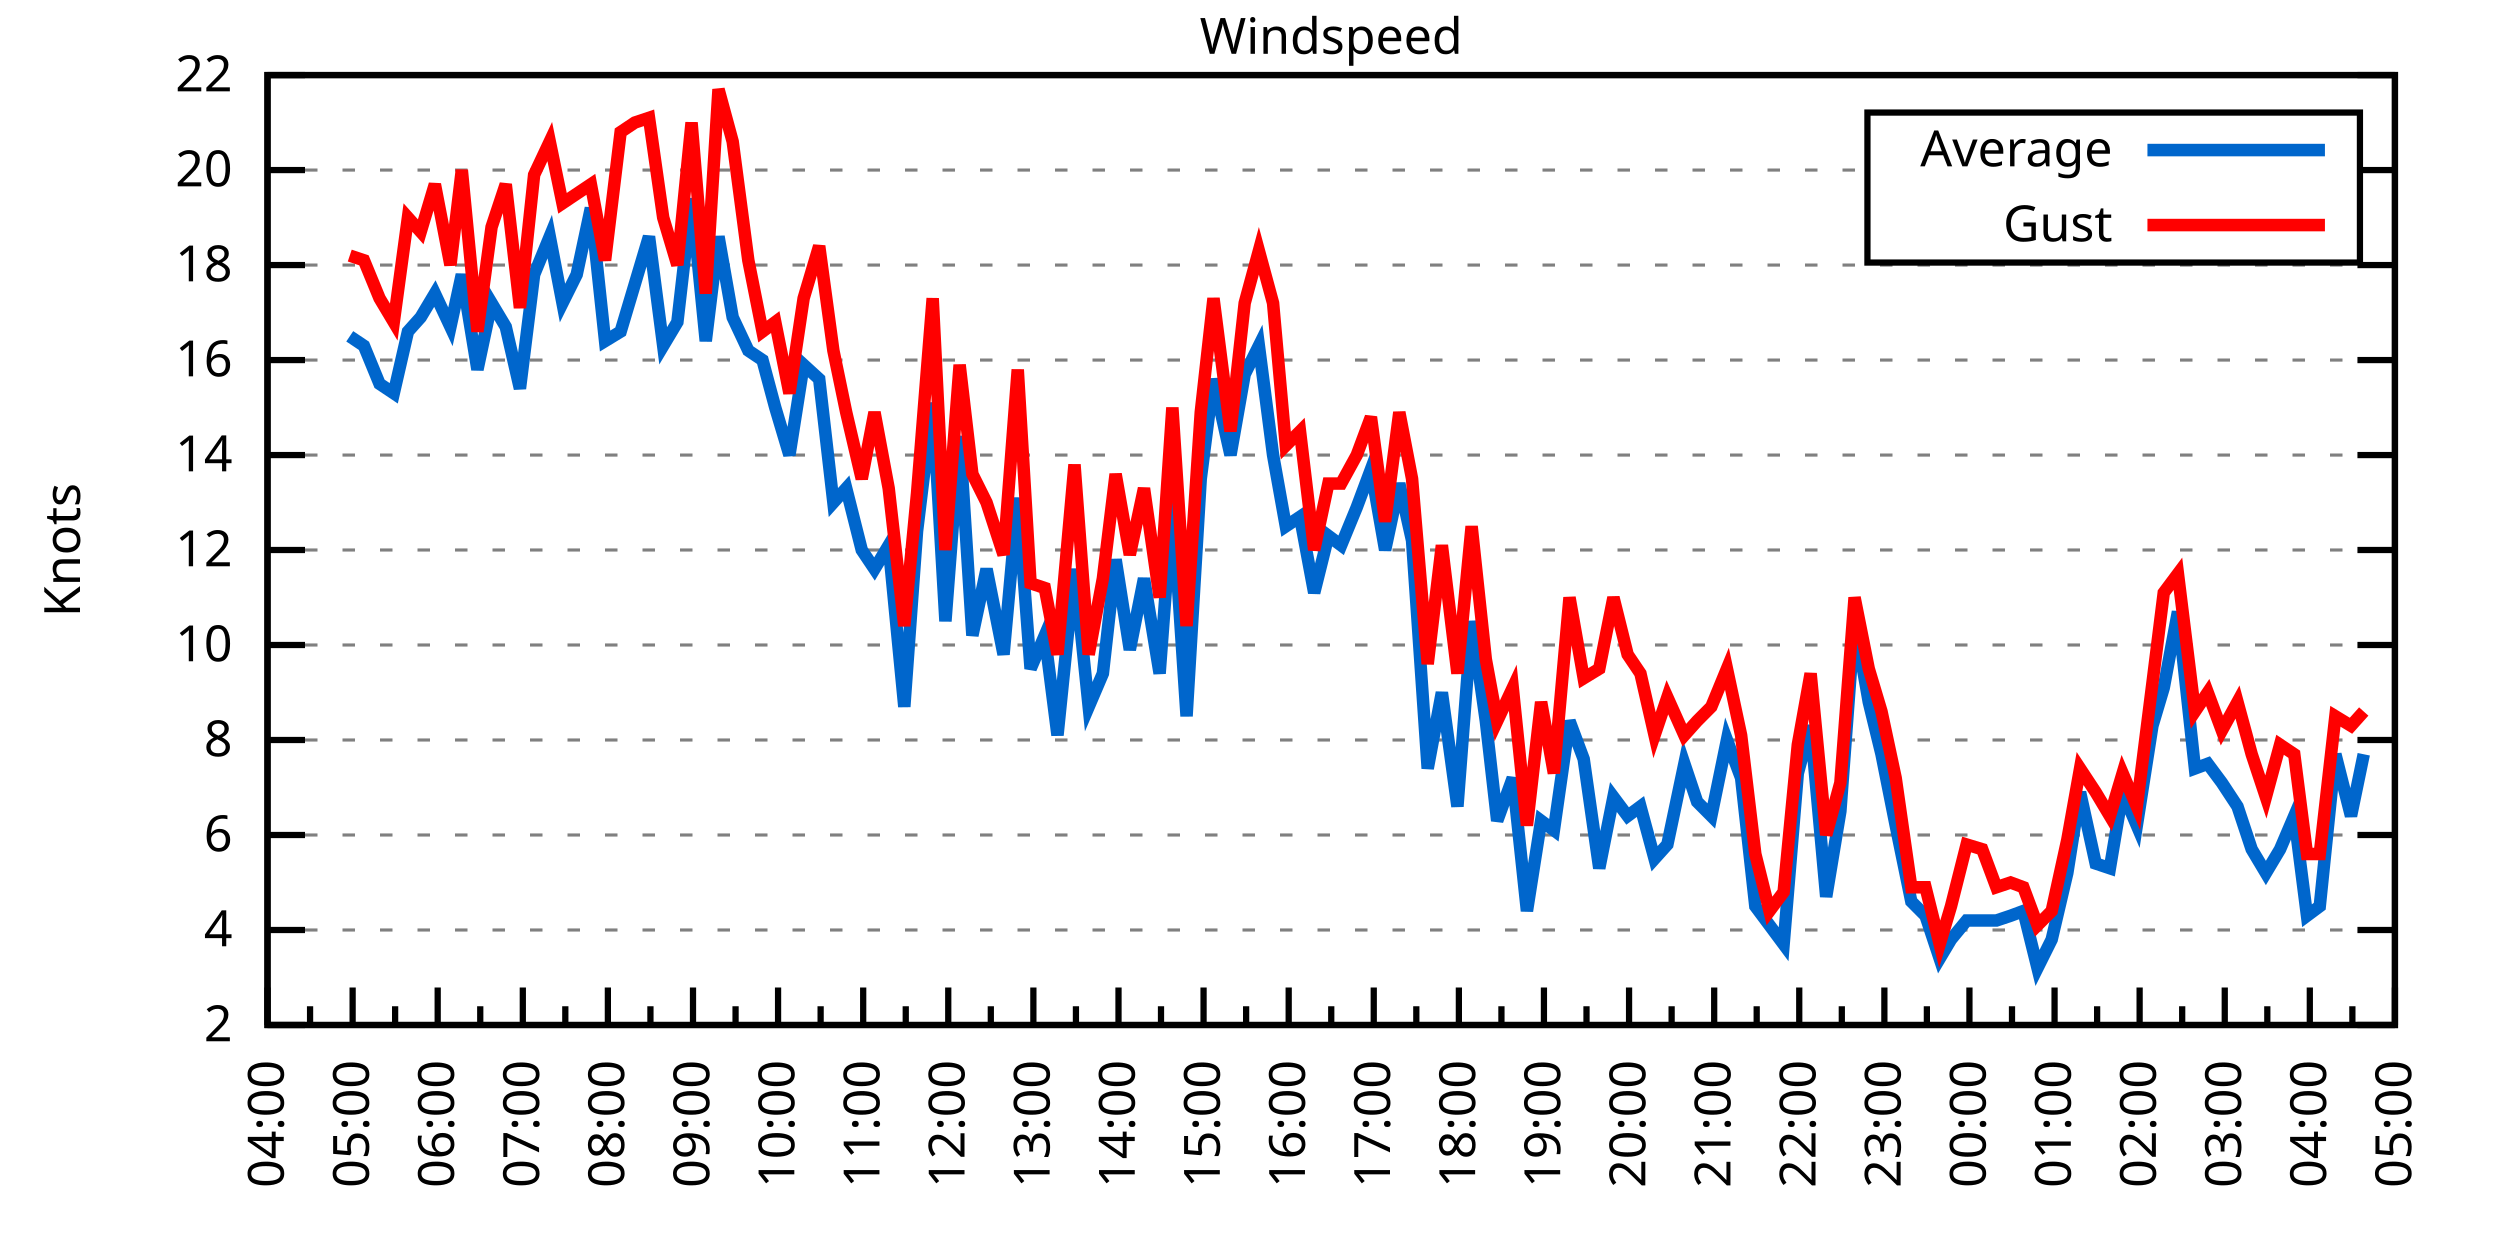
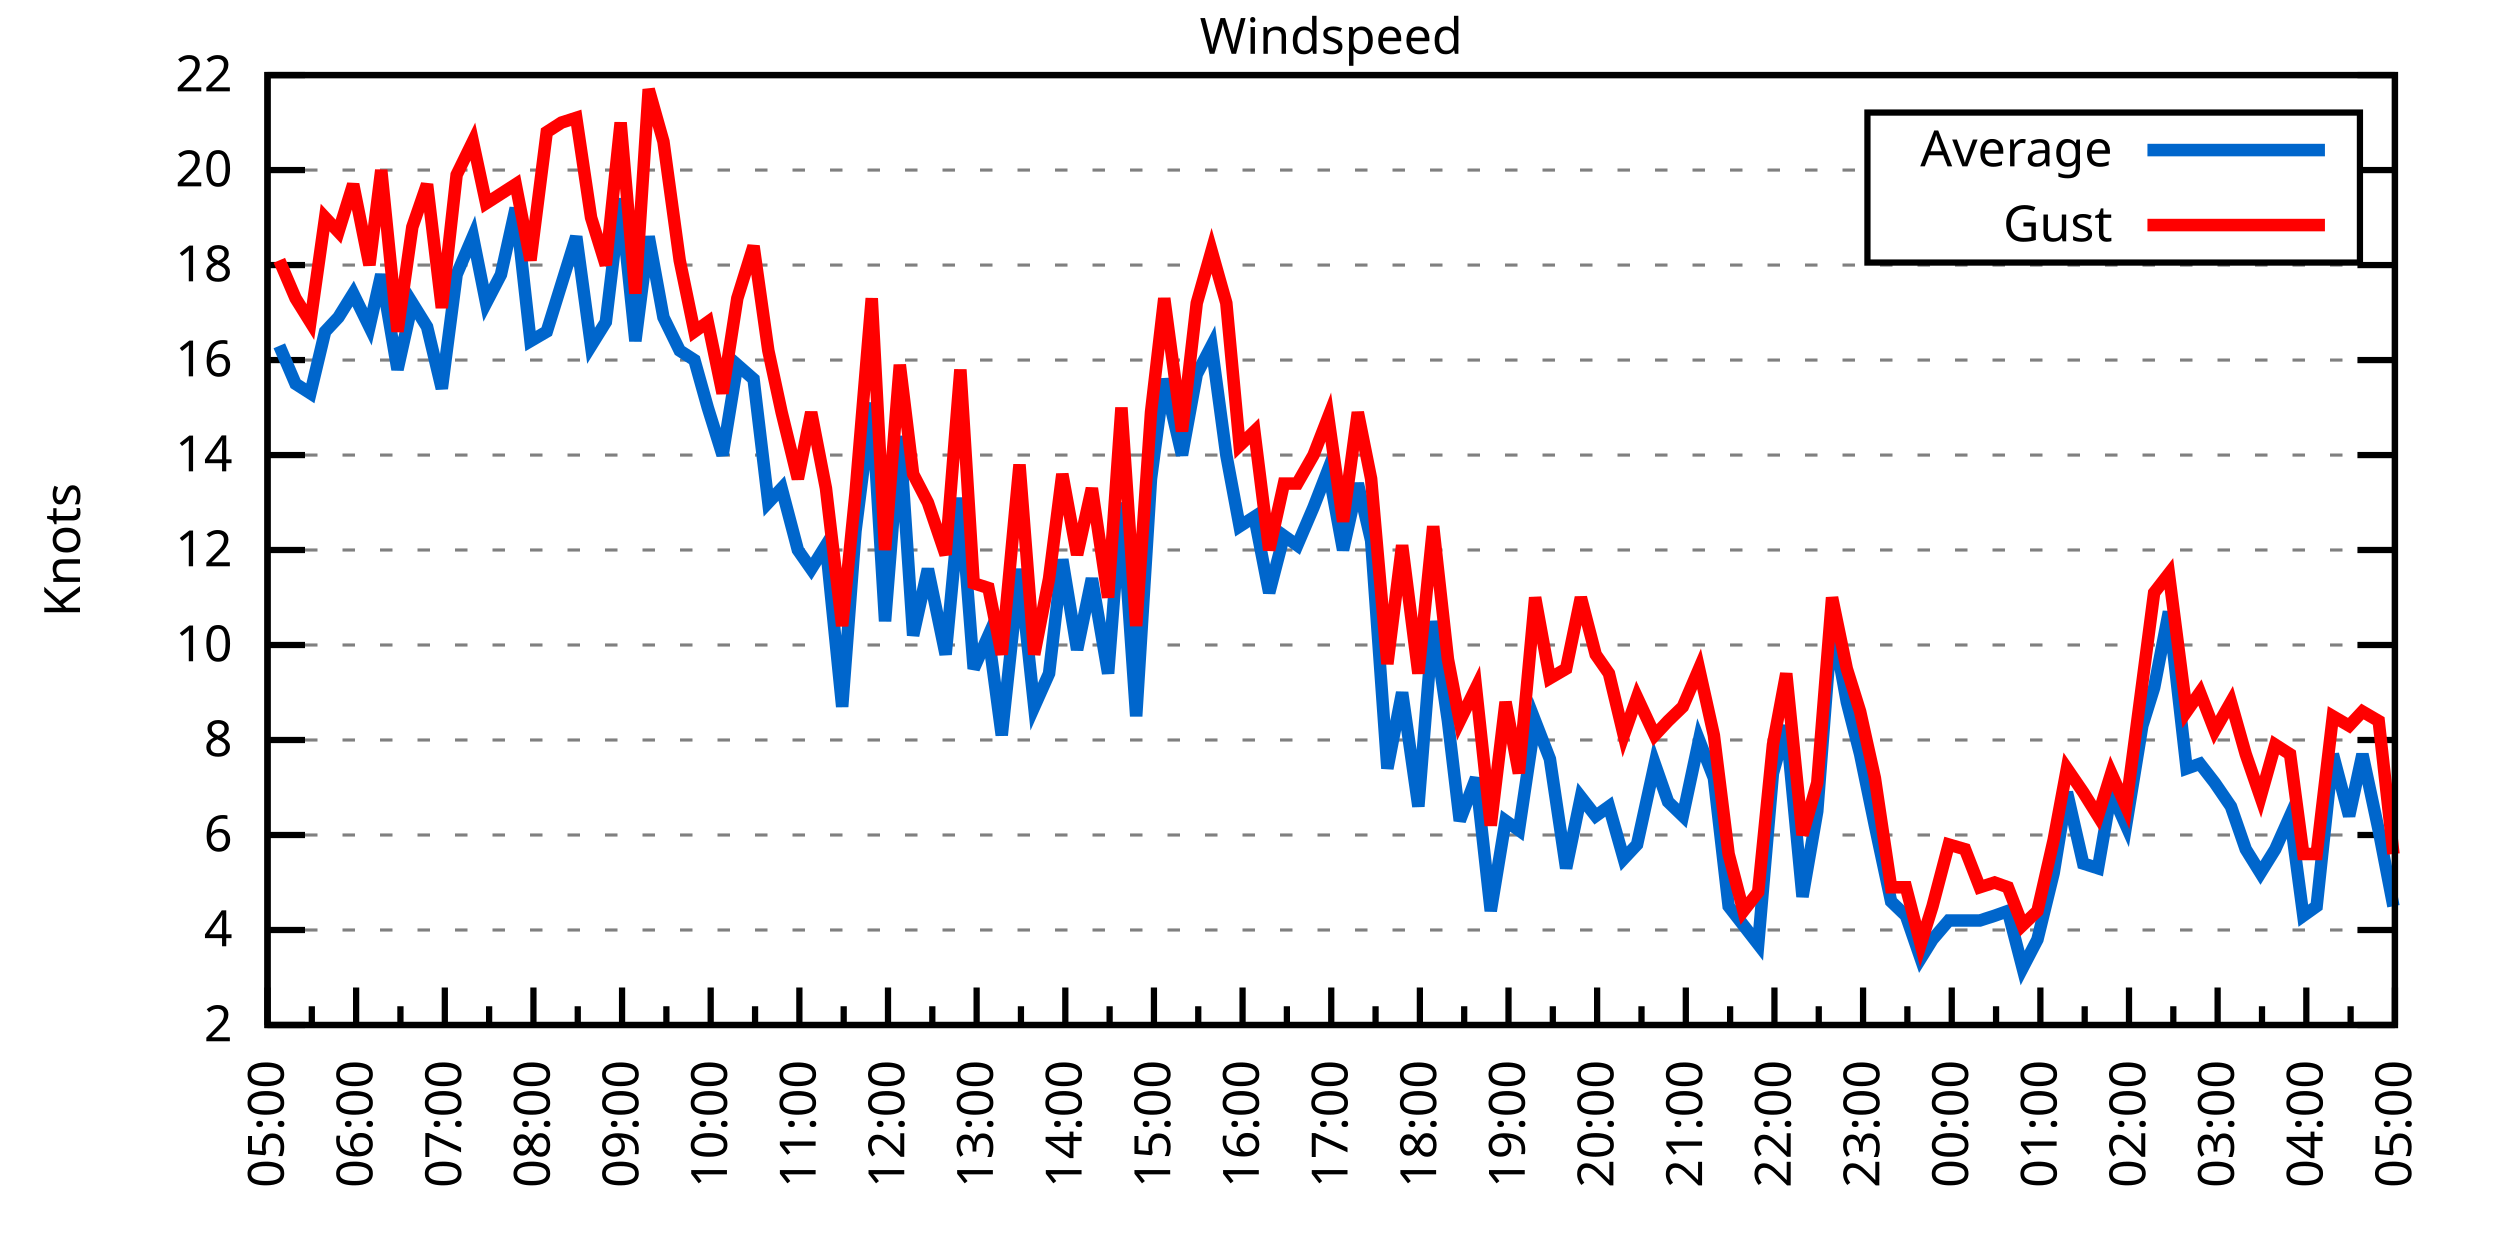
<svg xmlns="http://www.w3.org/2000/svg" xmlns:xlink="http://www.w3.org/1999/xlink" width="400" height="200" viewBox="0 0 400 200">
  <g id="gnuplot_canvas">
    <rect x="0" y="0" width="400" height="200" fill="none" />
    <defs>
      <circle id="gpDot" r="0.5" stroke-width="0.5" stroke="currentColor" />
      <path id="gpPt0" stroke-width="0.333" stroke="currentColor" d="M-1,0 h2 M0,-1 v2" />
      <path id="gpPt1" stroke-width="0.333" stroke="currentColor" d="M-1,-1 L1,1 M1,-1 L-1,1" />
      <path id="gpPt2" stroke-width="0.333" stroke="currentColor" d="M-1,0 L1,0 M0,-1 L0,1 M-1,-1 L1,1 M-1,1 L1,-1" />
      <rect id="gpPt3" stroke-width="0.333" stroke="currentColor" x="-1" y="-1" width="2" height="2" />
      <rect id="gpPt4" stroke-width="0.333" stroke="currentColor" fill="currentColor" x="-1" y="-1" width="2" height="2" />
      <circle id="gpPt5" stroke-width="0.333" stroke="currentColor" cx="0" cy="0" r="1" />
      <use xlink:href="#gpPt5" id="gpPt6" fill="currentColor" stroke="none" />
      <path id="gpPt7" stroke-width="0.333" stroke="currentColor" d="M0,-1.33 L-1.33,0.67 L1.33,0.67 z" />
      <use xlink:href="#gpPt7" id="gpPt8" fill="currentColor" stroke="none" />
      <use xlink:href="#gpPt7" id="gpPt9" stroke="currentColor" transform="rotate(180)" />
      <use xlink:href="#gpPt9" id="gpPt10" fill="currentColor" stroke="none" />
      <use xlink:href="#gpPt3" id="gpPt11" stroke="currentColor" transform="rotate(45)" />
      <use xlink:href="#gpPt11" id="gpPt12" fill="currentColor" stroke="none" />
      <path id="gpPt13" stroke-width="0.333" stroke="currentColor" d="M0,1.330 L1.265,0.411 L0.782,-1.067 L-0.782,-1.076 L-1.265,0.411 z" />
      <use xlink:href="#gpPt13" id="gpPt14" fill="currentColor" stroke="none" />
      <filter id="textbox" filterUnits="objectBoundingBox" x="0" y="0" height="1" width="1">
        <feFlood flood-color="white" flood-opacity="1" result="bgnd" />
        <feComposite in="SourceGraphic" in2="bgnd" operator="atop" />
      </filter>
      <filter id="greybox" filterUnits="objectBoundingBox" x="0" y="0" height="1" width="1">
        <feFlood flood-color="lightgrey" flood-opacity="1" result="grey" />
        <feComposite in="SourceGraphic" in2="grey" operator="atop" />
      </filter>
    </defs>
    <g fill="none" color="white" stroke="currentColor" stroke-width="1.00" stroke-linecap="butt" stroke-linejoin="miter">
</g>
    <g fill="none" color="black" stroke="currentColor" stroke-width="1.00" stroke-linecap="butt" stroke-linejoin="miter">
      <g stroke="none" shape-rendering="crispEdges">
        <polygon fill="rgb(255, 255, 255)" points="42.80,164.00 383.18,164.00 383.18,12.02 42.80,12.02 " />
      </g>
    </g>
    <g fill="none" color="black" stroke="currentColor" stroke-width="1.00" stroke-linecap="butt" stroke-linejoin="miter">
</g>
    <g fill="none" color="black" stroke="black" stroke-width="0.50" stroke-linecap="butt" stroke-linejoin="miter">
</g>
    <g fill="none" color="gray" stroke="currentColor" stroke-width="0.50" stroke-linecap="butt" stroke-linejoin="miter">
      <path stroke="gray" stroke-dasharray="2,4" class="gridline" d="M42.80,164.00 L383.19,164.00  " />
    </g>
    <g fill="none" color="gray" stroke="gray" stroke-width="1.00" stroke-linecap="butt" stroke-linejoin="miter">
</g>
    <g fill="none" color="black" stroke="currentColor" stroke-width="1.00" stroke-linecap="butt" stroke-linejoin="miter">
      <path stroke="black" d="M42.80,164.00 L48.80,164.00 M383.19,164.00 L377.19,164.00  " />
      <g transform="translate(37.20,166.60)" stroke="none" fill="black" font-family="Sans" font-size="8.00" text-anchor="end">
        <text>
          <tspan font-family="Sans"> 2</tspan>
        </text>
      </g>
    </g>
    <g fill="none" color="black" stroke="currentColor" stroke-width="1.00" stroke-linecap="butt" stroke-linejoin="miter">
</g>
    <g fill="none" color="black" stroke="black" stroke-width="0.50" stroke-linecap="butt" stroke-linejoin="miter">
</g>
    <g fill="none" color="gray" stroke="currentColor" stroke-width="0.50" stroke-linecap="butt" stroke-linejoin="miter">
      <path stroke="gray" stroke-dasharray="2,4" class="gridline" d="M42.80,148.80 L383.19,148.80  " />
    </g>
    <g fill="none" color="gray" stroke="gray" stroke-width="1.00" stroke-linecap="butt" stroke-linejoin="miter">
</g>
    <g fill="none" color="black" stroke="currentColor" stroke-width="1.00" stroke-linecap="butt" stroke-linejoin="miter">
      <path stroke="black" d="M42.80,148.80 L48.80,148.80 M383.19,148.80 L377.19,148.80  " />
      <g transform="translate(37.20,151.40)" stroke="none" fill="black" font-family="Sans" font-size="8.00" text-anchor="end">
        <text>
          <tspan font-family="Sans"> 4</tspan>
        </text>
      </g>
    </g>
    <g fill="none" color="black" stroke="currentColor" stroke-width="1.00" stroke-linecap="butt" stroke-linejoin="miter">
</g>
    <g fill="none" color="black" stroke="black" stroke-width="0.50" stroke-linecap="butt" stroke-linejoin="miter">
</g>
    <g fill="none" color="gray" stroke="currentColor" stroke-width="0.50" stroke-linecap="butt" stroke-linejoin="miter">
      <path stroke="gray" stroke-dasharray="2,4" class="gridline" d="M42.80,133.60 L383.19,133.60  " />
    </g>
    <g fill="none" color="gray" stroke="gray" stroke-width="1.00" stroke-linecap="butt" stroke-linejoin="miter">
</g>
    <g fill="none" color="black" stroke="currentColor" stroke-width="1.00" stroke-linecap="butt" stroke-linejoin="miter">
      <path stroke="black" d="M42.80,133.60 L48.80,133.60 M383.19,133.60 L377.19,133.60  " />
      <g transform="translate(37.20,136.20)" stroke="none" fill="black" font-family="Sans" font-size="8.00" text-anchor="end">
        <text>
          <tspan font-family="Sans"> 6</tspan>
        </text>
      </g>
    </g>
    <g fill="none" color="black" stroke="currentColor" stroke-width="1.00" stroke-linecap="butt" stroke-linejoin="miter">
</g>
    <g fill="none" color="black" stroke="black" stroke-width="0.50" stroke-linecap="butt" stroke-linejoin="miter">
</g>
    <g fill="none" color="gray" stroke="currentColor" stroke-width="0.50" stroke-linecap="butt" stroke-linejoin="miter">
      <path stroke="gray" stroke-dasharray="2,4" class="gridline" d="M42.80,118.40 L383.19,118.40  " />
    </g>
    <g fill="none" color="gray" stroke="gray" stroke-width="1.00" stroke-linecap="butt" stroke-linejoin="miter">
</g>
    <g fill="none" color="black" stroke="currentColor" stroke-width="1.00" stroke-linecap="butt" stroke-linejoin="miter">
      <path stroke="black" d="M42.80,118.40 L48.80,118.40 M383.19,118.40 L377.19,118.40  " />
      <g transform="translate(37.20,121.00)" stroke="none" fill="black" font-family="Sans" font-size="8.00" text-anchor="end">
        <text>
          <tspan font-family="Sans"> 8</tspan>
        </text>
      </g>
    </g>
    <g fill="none" color="black" stroke="currentColor" stroke-width="1.00" stroke-linecap="butt" stroke-linejoin="miter">
</g>
    <g fill="none" color="black" stroke="black" stroke-width="0.50" stroke-linecap="butt" stroke-linejoin="miter">
</g>
    <g fill="none" color="gray" stroke="currentColor" stroke-width="0.50" stroke-linecap="butt" stroke-linejoin="miter">
      <path stroke="gray" stroke-dasharray="2,4" class="gridline" d="M42.80,103.20 L383.19,103.20  " />
    </g>
    <g fill="none" color="gray" stroke="gray" stroke-width="1.00" stroke-linecap="butt" stroke-linejoin="miter">
</g>
    <g fill="none" color="black" stroke="currentColor" stroke-width="1.00" stroke-linecap="butt" stroke-linejoin="miter">
      <path stroke="black" d="M42.80,103.20 L48.80,103.20 M383.19,103.20 L377.19,103.20  " />
      <g transform="translate(37.20,105.80)" stroke="none" fill="black" font-family="Sans" font-size="8.00" text-anchor="end">
        <text>
          <tspan font-family="Sans"> 10</tspan>
        </text>
      </g>
    </g>
    <g fill="none" color="black" stroke="currentColor" stroke-width="1.00" stroke-linecap="butt" stroke-linejoin="miter">
</g>
    <g fill="none" color="black" stroke="black" stroke-width="0.50" stroke-linecap="butt" stroke-linejoin="miter">
</g>
    <g fill="none" color="gray" stroke="currentColor" stroke-width="0.50" stroke-linecap="butt" stroke-linejoin="miter">
      <path stroke="gray" stroke-dasharray="2,4" class="gridline" d="M42.80,88.00 L383.19,88.00  " />
    </g>
    <g fill="none" color="gray" stroke="gray" stroke-width="1.00" stroke-linecap="butt" stroke-linejoin="miter">
</g>
    <g fill="none" color="black" stroke="currentColor" stroke-width="1.00" stroke-linecap="butt" stroke-linejoin="miter">
      <path stroke="black" d="M42.80,88.00 L48.80,88.00 M383.19,88.00 L377.19,88.00  " />
      <g transform="translate(37.20,90.60)" stroke="none" fill="black" font-family="Sans" font-size="8.00" text-anchor="end">
        <text>
          <tspan font-family="Sans"> 12</tspan>
        </text>
      </g>
    </g>
    <g fill="none" color="black" stroke="currentColor" stroke-width="1.00" stroke-linecap="butt" stroke-linejoin="miter">
</g>
    <g fill="none" color="black" stroke="black" stroke-width="0.50" stroke-linecap="butt" stroke-linejoin="miter">
</g>
    <g fill="none" color="gray" stroke="currentColor" stroke-width="0.50" stroke-linecap="butt" stroke-linejoin="miter">
      <path stroke="gray" stroke-dasharray="2,4" class="gridline" d="M42.80,72.81 L383.19,72.81  " />
    </g>
    <g fill="none" color="gray" stroke="gray" stroke-width="1.00" stroke-linecap="butt" stroke-linejoin="miter">
</g>
    <g fill="none" color="black" stroke="currentColor" stroke-width="1.00" stroke-linecap="butt" stroke-linejoin="miter">
      <path stroke="black" d="M42.80,72.81 L48.80,72.81 M383.19,72.81 L377.19,72.81  " />
      <g transform="translate(37.20,75.41)" stroke="none" fill="black" font-family="Sans" font-size="8.00" text-anchor="end">
        <text>
          <tspan font-family="Sans"> 14</tspan>
        </text>
      </g>
    </g>
    <g fill="none" color="black" stroke="currentColor" stroke-width="1.00" stroke-linecap="butt" stroke-linejoin="miter">
</g>
    <g fill="none" color="black" stroke="black" stroke-width="0.50" stroke-linecap="butt" stroke-linejoin="miter">
</g>
    <g fill="none" color="gray" stroke="currentColor" stroke-width="0.50" stroke-linecap="butt" stroke-linejoin="miter">
      <path stroke="gray" stroke-dasharray="2,4" class="gridline" d="M42.80,57.61 L383.19,57.61  " />
    </g>
    <g fill="none" color="gray" stroke="gray" stroke-width="1.00" stroke-linecap="butt" stroke-linejoin="miter">
</g>
    <g fill="none" color="black" stroke="currentColor" stroke-width="1.00" stroke-linecap="butt" stroke-linejoin="miter">
      <path stroke="black" d="M42.80,57.61 L48.80,57.61 M383.19,57.61 L377.19,57.61  " />
      <g transform="translate(37.20,60.21)" stroke="none" fill="black" font-family="Sans" font-size="8.00" text-anchor="end">
        <text>
          <tspan font-family="Sans"> 16</tspan>
        </text>
      </g>
    </g>
    <g fill="none" color="black" stroke="currentColor" stroke-width="1.00" stroke-linecap="butt" stroke-linejoin="miter">
</g>
    <g fill="none" color="black" stroke="black" stroke-width="0.50" stroke-linecap="butt" stroke-linejoin="miter">
</g>
    <g fill="none" color="gray" stroke="currentColor" stroke-width="0.50" stroke-linecap="butt" stroke-linejoin="miter">
      <path stroke="gray" stroke-dasharray="2,4" class="gridline" d="M42.80,42.41 L383.19,42.41  " />
    </g>
    <g fill="none" color="gray" stroke="gray" stroke-width="1.00" stroke-linecap="butt" stroke-linejoin="miter">
</g>
    <g fill="none" color="black" stroke="currentColor" stroke-width="1.00" stroke-linecap="butt" stroke-linejoin="miter">
      <path stroke="black" d="M42.80,42.41 L48.80,42.41 M383.19,42.41 L377.19,42.41  " />
      <g transform="translate(37.20,45.01)" stroke="none" fill="black" font-family="Sans" font-size="8.00" text-anchor="end">
        <text>
          <tspan font-family="Sans"> 18</tspan>
        </text>
      </g>
    </g>
    <g fill="none" color="black" stroke="currentColor" stroke-width="1.00" stroke-linecap="butt" stroke-linejoin="miter">
</g>
    <g fill="none" color="black" stroke="black" stroke-width="0.50" stroke-linecap="butt" stroke-linejoin="miter">
</g>
    <g fill="none" color="gray" stroke="currentColor" stroke-width="0.50" stroke-linecap="butt" stroke-linejoin="miter">
      <path stroke="gray" stroke-dasharray="2,4" class="gridline" d="M42.80,27.21 L298.79,27.21 M377.59,27.21 L383.19,27.21  " />
    </g>
    <g fill="none" color="gray" stroke="gray" stroke-width="1.00" stroke-linecap="butt" stroke-linejoin="miter">
</g>
    <g fill="none" color="black" stroke="currentColor" stroke-width="1.00" stroke-linecap="butt" stroke-linejoin="miter">
      <path stroke="black" d="M42.80,27.21 L48.80,27.21 M383.19,27.21 L377.19,27.21  " />
      <g transform="translate(37.20,29.81)" stroke="none" fill="black" font-family="Sans" font-size="8.00" text-anchor="end">
        <text>
          <tspan font-family="Sans"> 20</tspan>
        </text>
      </g>
    </g>
    <g fill="none" color="black" stroke="currentColor" stroke-width="1.00" stroke-linecap="butt" stroke-linejoin="miter">
</g>
    <g fill="none" color="black" stroke="black" stroke-width="0.50" stroke-linecap="butt" stroke-linejoin="miter">
</g>
    <g fill="none" color="gray" stroke="currentColor" stroke-width="0.50" stroke-linecap="butt" stroke-linejoin="miter">
      <path stroke="gray" stroke-dasharray="2,4" class="gridline" d="M42.80,12.01 L383.19,12.01  " />
    </g>
    <g fill="none" color="gray" stroke="gray" stroke-width="1.00" stroke-linecap="butt" stroke-linejoin="miter">
</g>
    <g fill="none" color="black" stroke="currentColor" stroke-width="1.00" stroke-linecap="butt" stroke-linejoin="miter">
      <path stroke="black" d="M42.80,12.01 L48.80,12.01 M383.19,12.01 L377.19,12.01  " />
      <g transform="translate(37.20,14.61)" stroke="none" fill="black" font-family="Sans" font-size="8.00" text-anchor="end">
        <text>
          <tspan font-family="Sans"> 22</tspan>
        </text>
      </g>
    </g>
    <g fill="none" color="black" stroke="currentColor" stroke-width="1.00" stroke-linecap="butt" stroke-linejoin="miter">
      <path stroke="black" d="M42.80,164.00 L42.80,158.00  " />
      <g transform="translate(45.40,169.60) rotate(270)" stroke="none" fill="black" font-family="Sans" font-size="8.00" text-anchor="end">
        <text>
+           <tspan font-family="Sans">05:00</tspan>
+         </text>
+       </g>
+     </g>
+     <g fill="none" color="black" stroke="currentColor" stroke-width="1.00" stroke-linecap="butt" stroke-linejoin="miter">
+       <path stroke="black" d="M49.89,164.00 L49.89,161.00 M56.98,164.00 L56.98,158.00  " />
+       <g transform="translate(59.58,169.60) rotate(270)" stroke="none" fill="black" font-family="Sans" font-size="8.00" text-anchor="end">
+         <text>
+           <tspan font-family="Sans">06:00</tspan>
+         </text>
+       </g>
+     </g>
+     <g fill="none" color="black" stroke="currentColor" stroke-width="1.00" stroke-linecap="butt" stroke-linejoin="miter">
+       <path stroke="black" d="M64.07,164.00 L64.07,161.00 M71.17,164.00 L71.17,158.00  " />
+       <g transform="translate(73.77,169.60) rotate(270)" stroke="none" fill="black" font-family="Sans" font-size="8.00" text-anchor="end">
+         <text>
+           <tspan font-family="Sans">07:00</tspan>
+         </text>
+       </g>
+     </g>
+     <g fill="none" color="black" stroke="currentColor" stroke-width="1.00" stroke-linecap="butt" stroke-linejoin="miter">
+       <path stroke="black" d="M78.26,164.00 L78.26,161.00 M85.35,164.00 L85.35,158.00  " />
+       <g transform="translate(87.95,169.60) rotate(270)" stroke="none" fill="black" font-family="Sans" font-size="8.00" text-anchor="end">
+         <text>
+           <tspan font-family="Sans">08:00</tspan>
+         </text>
+       </g>
+     </g>
+     <g fill="none" color="black" stroke="currentColor" stroke-width="1.00" stroke-linecap="butt" stroke-linejoin="miter">
+       <path stroke="black" d="M92.44,164.00 L92.44,161.00 M99.53,164.00 L99.53,158.00  " />
+       <g transform="translate(102.13,169.60) rotate(270)" stroke="none" fill="black" font-family="Sans" font-size="8.00" text-anchor="end">
+         <text>
+           <tspan font-family="Sans">09:00</tspan>
+         </text>
+       </g>
+     </g>
+     <g fill="none" color="black" stroke="currentColor" stroke-width="1.00" stroke-linecap="butt" stroke-linejoin="miter">
+       <path stroke="black" d="M106.62,164.00 L106.62,161.00 M113.71,164.00 L113.71,158.00  " />
+       <g transform="translate(116.31,169.60) rotate(270)" stroke="none" fill="black" font-family="Sans" font-size="8.00" text-anchor="end">
+         <text>
+           <tspan font-family="Sans">10:00</tspan>
+         </text>
+       </g>
+     </g>
+     <g fill="none" color="black" stroke="currentColor" stroke-width="1.00" stroke-linecap="butt" stroke-linejoin="miter">
+       <path stroke="black" d="M120.81,164.00 L120.81,161.00 M127.90,164.00 L127.90,158.00  " />
+       <g transform="translate(130.50,169.60) rotate(270)" stroke="none" fill="black" font-family="Sans" font-size="8.00" text-anchor="end">
+         <text>
+           <tspan font-family="Sans">11:00</tspan>
+         </text>
+       </g>
+     </g>
+     <g fill="none" color="black" stroke="currentColor" stroke-width="1.00" stroke-linecap="butt" stroke-linejoin="miter">
+       <path stroke="black" d="M134.99,164.00 L134.99,161.00 M142.08,164.00 L142.08,158.00  " />
+       <g transform="translate(144.68,169.60) rotate(270)" stroke="none" fill="black" font-family="Sans" font-size="8.00" text-anchor="end">
+         <text>
+           <tspan font-family="Sans">12:00</tspan>
+         </text>
+       </g>
+     </g>
+     <g fill="none" color="black" stroke="currentColor" stroke-width="1.00" stroke-linecap="butt" stroke-linejoin="miter">
+       <path stroke="black" d="M149.17,164.00 L149.17,161.00 M156.26,164.00 L156.26,158.00  " />
+       <g transform="translate(158.86,169.60) rotate(270)" stroke="none" fill="black" font-family="Sans" font-size="8.00" text-anchor="end">
+         <text>
+           <tspan font-family="Sans">13:00</tspan>
+         </text>
+       </g>
+     </g>
+     <g fill="none" color="black" stroke="currentColor" stroke-width="1.00" stroke-linecap="butt" stroke-linejoin="miter">
+       <path stroke="black" d="M163.35,164.00 L163.35,161.00 M170.45,164.00 L170.45,158.00  " />
+       <g transform="translate(173.05,169.60) rotate(270)" stroke="none" fill="black" font-family="Sans" font-size="8.00" text-anchor="end">
+         <text>
+           <tspan font-family="Sans">14:00</tspan>
+         </text>
+       </g>
+     </g>
+     <g fill="none" color="black" stroke="currentColor" stroke-width="1.00" stroke-linecap="butt" stroke-linejoin="miter">
+       <path stroke="black" d="M177.54,164.00 L177.54,161.00 M184.63,164.00 L184.63,158.00  " />
+       <g transform="translate(187.23,169.60) rotate(270)" stroke="none" fill="black" font-family="Sans" font-size="8.00" text-anchor="end">
+         <text>
+           <tspan font-family="Sans">15:00</tspan>
+         </text>
+       </g>
+     </g>
+     <g fill="none" color="black" stroke="currentColor" stroke-width="1.00" stroke-linecap="butt" stroke-linejoin="miter">
+       <path stroke="black" d="M191.72,164.00 L191.72,161.00 M198.81,164.00 L198.81,158.00  " />
+       <g transform="translate(201.41,169.60) rotate(270)" stroke="none" fill="black" font-family="Sans" font-size="8.00" text-anchor="end">
+         <text>
+           <tspan font-family="Sans">16:00</tspan>
+         </text>
+       </g>
+     </g>
+     <g fill="none" color="black" stroke="currentColor" stroke-width="1.00" stroke-linecap="butt" stroke-linejoin="miter">
+       <path stroke="black" d="M205.90,164.00 L205.90,161.00 M213.00,164.00 L213.00,158.00  " />
+       <g transform="translate(215.60,169.60) rotate(270)" stroke="none" fill="black" font-family="Sans" font-size="8.00" text-anchor="end">
+         <text>
+           <tspan font-family="Sans">17:00</tspan>
+         </text>
+       </g>
+     </g>
+     <g fill="none" color="black" stroke="currentColor" stroke-width="1.00" stroke-linecap="butt" stroke-linejoin="miter">
+       <path stroke="black" d="M220.09,164.00 L220.09,161.00 M227.18,164.00 L227.18,158.00  " />
+       <g transform="translate(229.78,169.60) rotate(270)" stroke="none" fill="black" font-family="Sans" font-size="8.00" text-anchor="end">
+         <text>
+           <tspan font-family="Sans">18:00</tspan>
+         </text>
+       </g>
+     </g>
+     <g fill="none" color="black" stroke="currentColor" stroke-width="1.00" stroke-linecap="butt" stroke-linejoin="miter">
+       <path stroke="black" d="M234.27,164.00 L234.27,161.00 M241.36,164.00 L241.36,158.00  " />
+       <g transform="translate(243.96,169.60) rotate(270)" stroke="none" fill="black" font-family="Sans" font-size="8.00" text-anchor="end">
+         <text>
+           <tspan font-family="Sans">19:00</tspan>
+         </text>
+       </g>
+     </g>
+     <g fill="none" color="black" stroke="currentColor" stroke-width="1.00" stroke-linecap="butt" stroke-linejoin="miter">
+       <path stroke="black" d="M248.45,164.00 L248.45,161.00 M255.54,164.00 L255.54,158.00  " />
+       <g transform="translate(258.14,169.60) rotate(270)" stroke="none" fill="black" font-family="Sans" font-size="8.00" text-anchor="end">
+         <text>
+           <tspan font-family="Sans">20:00</tspan>
+         </text>
+       </g>
+     </g>
+     <g fill="none" color="black" stroke="currentColor" stroke-width="1.00" stroke-linecap="butt" stroke-linejoin="miter">
+       <path stroke="black" d="M262.64,164.00 L262.64,161.00 M269.73,164.00 L269.73,158.00  " />
+       <g transform="translate(272.33,169.60) rotate(270)" stroke="none" fill="black" font-family="Sans" font-size="8.00" text-anchor="end">
+         <text>
+           <tspan font-family="Sans">21:00</tspan>
+         </text>
+       </g>
+     </g>
+     <g fill="none" color="black" stroke="currentColor" stroke-width="1.00" stroke-linecap="butt" stroke-linejoin="miter">
+       <path stroke="black" d="M276.82,164.00 L276.82,161.00 M283.91,164.00 L283.91,158.00  " />
+       <g transform="translate(286.51,169.60) rotate(270)" stroke="none" fill="black" font-family="Sans" font-size="8.00" text-anchor="end">
+         <text>
+           <tspan font-family="Sans">22:00</tspan>
+         </text>
+       </g>
+     </g>
+     <g fill="none" color="black" stroke="currentColor" stroke-width="1.00" stroke-linecap="butt" stroke-linejoin="miter">
+       <path stroke="black" d="M291.00,164.00 L291.00,161.00 M298.09,164.00 L298.09,158.00  " />
+       <g transform="translate(300.69,169.60) rotate(270)" stroke="none" fill="black" font-family="Sans" font-size="8.00" text-anchor="end">
+         <text>
+           <tspan font-family="Sans">23:00</tspan>
+         </text>
+       </g>
+     </g>
+     <g fill="none" color="black" stroke="currentColor" stroke-width="1.00" stroke-linecap="butt" stroke-linejoin="miter">
+       <path stroke="black" d="M305.18,164.00 L305.18,161.00 M312.28,164.00 L312.28,158.00  " />
+       <g transform="translate(314.88,169.60) rotate(270)" stroke="none" fill="black" font-family="Sans" font-size="8.00" text-anchor="end">
+         <text>
+           <tspan font-family="Sans">00:00</tspan>
+         </text>
+       </g>
+     </g>
+     <g fill="none" color="black" stroke="currentColor" stroke-width="1.00" stroke-linecap="butt" stroke-linejoin="miter">
+       <path stroke="black" d="M319.37,164.00 L319.37,161.00 M326.46,164.00 L326.46,158.00  " />
+       <g transform="translate(329.06,169.60) rotate(270)" stroke="none" fill="black" font-family="Sans" font-size="8.00" text-anchor="end">
+         <text>
+           <tspan font-family="Sans">01:00</tspan>
+         </text>
+       </g>
+     </g>
+     <g fill="none" color="black" stroke="currentColor" stroke-width="1.00" stroke-linecap="butt" stroke-linejoin="miter">
+       <path stroke="black" d="M333.55,164.00 L333.55,161.00 M340.64,164.00 L340.64,158.00  " />
+       <g transform="translate(343.24,169.60) rotate(270)" stroke="none" fill="black" font-family="Sans" font-size="8.00" text-anchor="end">
+         <text>
+           <tspan font-family="Sans">02:00</tspan>
+         </text>
+       </g>
+     </g>
+     <g fill="none" color="black" stroke="currentColor" stroke-width="1.00" stroke-linecap="butt" stroke-linejoin="miter">
+       <path stroke="black" d="M347.73,164.00 L347.73,161.00 M354.82,164.00 L354.82,158.00  " />
+       <g transform="translate(357.42,169.60) rotate(270)" stroke="none" fill="black" font-family="Sans" font-size="8.00" text-anchor="end">
+         <text>
+           <tspan font-family="Sans">03:00</tspan>
+         </text>
+       </g>
+     </g>
+     <g fill="none" color="black" stroke="currentColor" stroke-width="1.00" stroke-linecap="butt" stroke-linejoin="miter">
+       <path stroke="black" d="M361.92,164.00 L361.92,161.00 M369.01,164.00 L369.01,158.00  " />
+       <g transform="translate(371.61,169.60) rotate(270)" stroke="none" fill="black" font-family="Sans" font-size="8.00" text-anchor="end">
+         <text>
          <tspan font-family="Sans">04:00</tspan>
        </text>
      </g>
    </g>
    <g fill="none" color="black" stroke="currentColor" stroke-width="1.00" stroke-linecap="butt" stroke-linejoin="miter">
-       <path stroke="black" d="M49.61,164.00 L49.61,161.00 M56.42,164.00 L56.42,158.00  " />
-       <g transform="translate(59.02,169.60) rotate(270)" stroke="none" fill="black" font-family="Sans" font-size="8.00" text-anchor="end">
-         <text>
-           <tspan font-family="Sans">05:00</tspan>
-         </text>
-       </g>
-     </g>
-     <g fill="none" color="black" stroke="currentColor" stroke-width="1.00" stroke-linecap="butt" stroke-linejoin="miter">
-       <path stroke="black" d="M63.22,164.00 L63.22,161.00 M70.03,164.00 L70.03,158.00  " />
-       <g transform="translate(72.63,169.60) rotate(270)" stroke="none" fill="black" font-family="Sans" font-size="8.00" text-anchor="end">
-         <text>
-           <tspan font-family="Sans">06:00</tspan>
-         </text>
-       </g>
-     </g>
-     <g fill="none" color="black" stroke="currentColor" stroke-width="1.00" stroke-linecap="butt" stroke-linejoin="miter">
-       <path stroke="black" d="M76.84,164.00 L76.84,161.00 M83.65,164.00 L83.65,158.00  " />
-       <g transform="translate(86.25,169.60) rotate(270)" stroke="none" fill="black" font-family="Sans" font-size="8.00" text-anchor="end">
-         <text>
-           <tspan font-family="Sans">07:00</tspan>
-         </text>
-       </g>
-     </g>
-     <g fill="none" color="black" stroke="currentColor" stroke-width="1.00" stroke-linecap="butt" stroke-linejoin="miter">
-       <path stroke="black" d="M90.45,164.00 L90.45,161.00 M97.26,164.00 L97.26,158.00  " />
-       <g transform="translate(99.86,169.60) rotate(270)" stroke="none" fill="black" font-family="Sans" font-size="8.00" text-anchor="end">
-         <text>
-           <tspan font-family="Sans">08:00</tspan>
-         </text>
-       </g>
-     </g>
-     <g fill="none" color="black" stroke="currentColor" stroke-width="1.00" stroke-linecap="butt" stroke-linejoin="miter">
-       <path stroke="black" d="M104.07,164.00 L104.07,161.00 M110.88,164.00 L110.88,158.00  " />
-       <g transform="translate(113.48,169.60) rotate(270)" stroke="none" fill="black" font-family="Sans" font-size="8.00" text-anchor="end">
-         <text>
-           <tspan font-family="Sans">09:00</tspan>
-         </text>
-       </g>
-     </g>
-     <g fill="none" color="black" stroke="currentColor" stroke-width="1.00" stroke-linecap="butt" stroke-linejoin="miter">
-       <path stroke="black" d="M117.69,164.00 L117.69,161.00 M124.49,164.00 L124.49,158.00  " />
-       <g transform="translate(127.09,169.60) rotate(270)" stroke="none" fill="black" font-family="Sans" font-size="8.00" text-anchor="end">
-         <text>
-           <tspan font-family="Sans">10:00</tspan>
-         </text>
-       </g>
-     </g>
-     <g fill="none" color="black" stroke="currentColor" stroke-width="1.00" stroke-linecap="butt" stroke-linejoin="miter">
-       <path stroke="black" d="M131.30,164.00 L131.30,161.00 M138.11,164.00 L138.11,158.00  " />
-       <g transform="translate(140.71,169.60) rotate(270)" stroke="none" fill="black" font-family="Sans" font-size="8.00" text-anchor="end">
-         <text>
-           <tspan font-family="Sans">11:00</tspan>
-         </text>
-       </g>
-     </g>
-     <g fill="none" color="black" stroke="currentColor" stroke-width="1.00" stroke-linecap="butt" stroke-linejoin="miter">
-       <path stroke="black" d="M144.92,164.00 L144.92,161.00 M151.72,164.00 L151.72,158.00  " />
-       <g transform="translate(154.32,169.60) rotate(270)" stroke="none" fill="black" font-family="Sans" font-size="8.00" text-anchor="end">
-         <text>
-           <tspan font-family="Sans">12:00</tspan>
-         </text>
-       </g>
-     </g>
-     <g fill="none" color="black" stroke="currentColor" stroke-width="1.00" stroke-linecap="butt" stroke-linejoin="miter">
-       <path stroke="black" d="M158.53,164.00 L158.53,161.00 M165.34,164.00 L165.34,158.00  " />
-       <g transform="translate(167.94,169.60) rotate(270)" stroke="none" fill="black" font-family="Sans" font-size="8.00" text-anchor="end">
-         <text>
-           <tspan font-family="Sans">13:00</tspan>
-         </text>
-       </g>
-     </g>
-     <g fill="none" color="black" stroke="currentColor" stroke-width="1.00" stroke-linecap="butt" stroke-linejoin="miter">
-       <path stroke="black" d="M172.15,164.00 L172.15,161.00 M178.96,164.00 L178.96,158.00  " />
-       <g transform="translate(181.56,169.60) rotate(270)" stroke="none" fill="black" font-family="Sans" font-size="8.00" text-anchor="end">
-         <text>
-           <tspan font-family="Sans">14:00</tspan>
-         </text>
-       </g>
-     </g>
-     <g fill="none" color="black" stroke="currentColor" stroke-width="1.00" stroke-linecap="butt" stroke-linejoin="miter">
-       <path stroke="black" d="M185.76,164.00 L185.76,161.00 M192.57,164.00 L192.57,158.00  " />
-       <g transform="translate(195.17,169.60) rotate(270)" stroke="none" fill="black" font-family="Sans" font-size="8.00" text-anchor="end">
-         <text>
-           <tspan font-family="Sans">15:00</tspan>
-         </text>
-       </g>
-     </g>
-     <g fill="none" color="black" stroke="currentColor" stroke-width="1.00" stroke-linecap="butt" stroke-linejoin="miter">
-       <path stroke="black" d="M199.38,164.00 L199.38,161.00 M206.19,164.00 L206.19,158.00  " />
-       <g transform="translate(208.79,169.60) rotate(270)" stroke="none" fill="black" font-family="Sans" font-size="8.00" text-anchor="end">
-         <text>
-           <tspan font-family="Sans">16:00</tspan>
-         </text>
-       </g>
-     </g>
-     <g fill="none" color="black" stroke="currentColor" stroke-width="1.00" stroke-linecap="butt" stroke-linejoin="miter">
-       <path stroke="black" d="M213.00,164.00 L213.00,161.00 M219.80,164.00 L219.80,158.00  " />
-       <g transform="translate(222.40,169.60) rotate(270)" stroke="none" fill="black" font-family="Sans" font-size="8.00" text-anchor="end">
-         <text>
-           <tspan font-family="Sans">17:00</tspan>
-         </text>
-       </g>
-     </g>
-     <g fill="none" color="black" stroke="currentColor" stroke-width="1.00" stroke-linecap="butt" stroke-linejoin="miter">
-       <path stroke="black" d="M226.61,164.00 L226.61,161.00 M233.42,164.00 L233.42,158.00  " />
-       <g transform="translate(236.02,169.60) rotate(270)" stroke="none" fill="black" font-family="Sans" font-size="8.00" text-anchor="end">
-         <text>
-           <tspan font-family="Sans">18:00</tspan>
-         </text>
-       </g>
-     </g>
-     <g fill="none" color="black" stroke="currentColor" stroke-width="1.00" stroke-linecap="butt" stroke-linejoin="miter">
-       <path stroke="black" d="M240.23,164.00 L240.23,161.00 M247.03,164.00 L247.03,158.00  " />
-       <g transform="translate(249.63,169.60) rotate(270)" stroke="none" fill="black" font-family="Sans" font-size="8.00" text-anchor="end">
-         <text>
-           <tspan font-family="Sans">19:00</tspan>
-         </text>
-       </g>
-     </g>
-     <g fill="none" color="black" stroke="currentColor" stroke-width="1.00" stroke-linecap="butt" stroke-linejoin="miter">
-       <path stroke="black" d="M253.84,164.00 L253.84,161.00 M260.65,164.00 L260.65,158.00  " />
-       <g transform="translate(263.25,169.60) rotate(270)" stroke="none" fill="black" font-family="Sans" font-size="8.00" text-anchor="end">
-         <text>
-           <tspan font-family="Sans">20:00</tspan>
-         </text>
-       </g>
-     </g>
-     <g fill="none" color="black" stroke="currentColor" stroke-width="1.00" stroke-linecap="butt" stroke-linejoin="miter">
-       <path stroke="black" d="M267.46,164.00 L267.46,161.00 M274.27,164.00 L274.27,158.00  " />
-       <g transform="translate(276.87,169.60) rotate(270)" stroke="none" fill="black" font-family="Sans" font-size="8.00" text-anchor="end">
-         <text>
-           <tspan font-family="Sans">21:00</tspan>
-         </text>
-       </g>
-     </g>
-     <g fill="none" color="black" stroke="currentColor" stroke-width="1.00" stroke-linecap="butt" stroke-linejoin="miter">
-       <path stroke="black" d="M281.07,164.00 L281.07,161.00 M287.88,164.00 L287.88,158.00  " />
-       <g transform="translate(290.48,169.60) rotate(270)" stroke="none" fill="black" font-family="Sans" font-size="8.00" text-anchor="end">
-         <text>
-           <tspan font-family="Sans">22:00</tspan>
-         </text>
-       </g>
-     </g>
-     <g fill="none" color="black" stroke="currentColor" stroke-width="1.00" stroke-linecap="butt" stroke-linejoin="miter">
-       <path stroke="black" d="M294.69,164.00 L294.69,161.00 M301.50,164.00 L301.50,158.00  " />
-       <g transform="translate(304.10,169.60) rotate(270)" stroke="none" fill="black" font-family="Sans" font-size="8.00" text-anchor="end">
-         <text>
-           <tspan font-family="Sans">23:00</tspan>
-         </text>
-       </g>
-     </g>
-     <g fill="none" color="black" stroke="currentColor" stroke-width="1.00" stroke-linecap="butt" stroke-linejoin="miter">
-       <path stroke="black" d="M308.30,164.00 L308.30,161.00 M315.11,164.00 L315.11,158.00  " />
-       <g transform="translate(317.71,169.60) rotate(270)" stroke="none" fill="black" font-family="Sans" font-size="8.00" text-anchor="end">
-         <text>
-           <tspan font-family="Sans">00:00</tspan>
-         </text>
-       </g>
-     </g>
-     <g fill="none" color="black" stroke="currentColor" stroke-width="1.00" stroke-linecap="butt" stroke-linejoin="miter">
-       <path stroke="black" d="M321.92,164.00 L321.92,161.00 M328.73,164.00 L328.73,158.00  " />
-       <g transform="translate(331.33,169.60) rotate(270)" stroke="none" fill="black" font-family="Sans" font-size="8.00" text-anchor="end">
-         <text>
-           <tspan font-family="Sans">01:00</tspan>
-         </text>
-       </g>
-     </g>
-     <g fill="none" color="black" stroke="currentColor" stroke-width="1.00" stroke-linecap="butt" stroke-linejoin="miter">
-       <path stroke="black" d="M335.54,164.00 L335.54,161.00 M342.34,164.00 L342.34,158.00  " />
-       <g transform="translate(344.94,169.60) rotate(270)" stroke="none" fill="black" font-family="Sans" font-size="8.00" text-anchor="end">
-         <text>
-           <tspan font-family="Sans">02:00</tspan>
-         </text>
-       </g>
-     </g>
-     <g fill="none" color="black" stroke="currentColor" stroke-width="1.00" stroke-linecap="butt" stroke-linejoin="miter">
-       <path stroke="black" d="M349.15,164.00 L349.15,161.00 M355.96,164.00 L355.96,158.00  " />
-       <g transform="translate(358.56,169.60) rotate(270)" stroke="none" fill="black" font-family="Sans" font-size="8.00" text-anchor="end">
-         <text>
-           <tspan font-family="Sans">03:00</tspan>
-         </text>
-       </g>
-     </g>
-     <g fill="none" color="black" stroke="currentColor" stroke-width="1.00" stroke-linecap="butt" stroke-linejoin="miter">
-       <path stroke="black" d="M362.77,164.00 L362.77,161.00 M369.57,164.00 L369.57,158.00  " />
-       <g transform="translate(372.17,169.60) rotate(270)" stroke="none" fill="black" font-family="Sans" font-size="8.00" text-anchor="end">
-         <text>
-           <tspan font-family="Sans">04:00</tspan>
-         </text>
-       </g>
-     </g>
-     <g fill="none" color="black" stroke="currentColor" stroke-width="1.00" stroke-linecap="butt" stroke-linejoin="miter">
-       <path stroke="black" d="M376.38,164.00 L376.38,161.00 M383.19,164.00 L383.19,158.00  " />
+       <path stroke="black" d="M376.10,164.00 L376.10,161.00 M383.19,164.00 L383.19,158.00  " />
      <g transform="translate(385.79,169.60) rotate(270)" stroke="none" fill="black" font-family="Sans" font-size="8.00" text-anchor="end">
        <text>
          <tspan font-family="Sans">05:00</tspan>
        </text>
      </g>
    </g>
    <g fill="none" color="black" stroke="currentColor" stroke-width="1.00" stroke-linecap="butt" stroke-linejoin="miter">
</g>
    <g fill="none" color="black" stroke="currentColor" stroke-width="1.00" stroke-linecap="butt" stroke-linejoin="miter">
      <path stroke="black" d="M42.80,12.01 L42.80,164.00 L383.19,164.00 L383.19,12.01 L42.80,12.01 Z  " />
    </g>
    <g fill="none" color="black" stroke="currentColor" stroke-width="1.00" stroke-linecap="butt" stroke-linejoin="miter">
      <g transform="translate(12.80,88.01) rotate(270)" stroke="none" fill="black" font-family="Sans" font-size="8.00" text-anchor="middle">
        <text>
          <tspan font-family="Sans">Knots</tspan>
        </text>
      </g>
    </g>
    <g fill="none" color="black" stroke="currentColor" stroke-width="1.00" stroke-linecap="butt" stroke-linejoin="miter">
</g>
    <g fill="none" color="black" stroke="currentColor" stroke-width="1.00" stroke-linecap="butt" stroke-linejoin="miter">
      <path stroke="black" d="M298.79,42.01 L298.79,18.01 L377.59,18.01 L377.59,42.01 L298.79,42.01 Z  " />
    </g>
    <g id="Windspeed_plot_1">
      <g fill="none" color="white" stroke="black" stroke-width="2.00" stroke-linecap="butt" stroke-linejoin="miter">
</g>
      <g fill="none" color="black" stroke="currentColor" stroke-width="2.00" stroke-linecap="butt" stroke-linejoin="miter">
        <g transform="translate(337.99,26.61)" stroke="none" fill="black" font-family="Sans" font-size="8.00" text-anchor="end">
          <text>
            <tspan font-family="Sans">Average</tspan>
          </text>
        </g>
      </g>
      <g fill="none" color="black" stroke="currentColor" stroke-width="2.00" stroke-linecap="butt" stroke-linejoin="miter">
-         <path stroke="rgb(  0, 102, 204)" d="M343.59,24.01 L371.99,24.01 M55.96,53.81 L58.23,55.33 L60.73,61.41 L63.00,62.93 L65.27,53.05 L67.31,50.77   L69.58,46.97 L72.07,52.29 L73.89,43.93 L76.39,59.13 L78.65,48.49 L80.92,52.29 L83.19,62.17 L85.46,43.93   L87.96,37.85 L90.00,48.49 L92.27,43.93 L94.54,33.29 L96.81,54.57 L99.30,53.05 L101.57,45.45 L103.84,37.85   L106.11,55.33 L108.38,51.53 L110.65,31.77 L112.92,54.57 L114.96,37.85 L117.23,50.77 L119.73,56.09 L122.00,57.61   L124.04,65.21 L126.31,72.81 L128.58,58.37 L131.07,60.65 L133.34,80.41 L135.39,78.13 L137.88,88.00 L139.92,91.04   L142.19,87.25 L144.69,113.08 L146.73,84.97 L149.23,64.45 L151.27,99.40 L153.54,69.77 L155.58,101.68 L157.85,91.04   L160.57,104.72 L162.84,79.65 L164.89,107.00 L167.16,101.68 L169.20,117.64 L171.92,91.04 L174.19,113.08 L176.46,107.76   L178.50,89.52 L180.77,103.96 L183.04,92.56 L185.54,107.76 L187.58,80.41 L189.85,114.60 L192.12,76.61 L194.16,60.65   L196.88,72.81 L199.15,59.89 L201.42,55.33 L203.69,72.81 L205.73,84.21 L208.00,82.69 L210.27,94.84 L212.54,85.73   L214.58,87.25 L217.08,81.17 L219.35,75.09 L221.62,88.00 L223.89,77.37 L225.93,86.49 L228.43,122.96 L230.70,110.80   L233.19,129.04 L235.46,99.40 L237.73,115.36 L239.55,131.32 L242.04,124.48 L244.31,145.76 L246.58,131.32 L248.62,132.84   L251.12,115.36 L253.39,121.44 L255.88,138.92 L258.15,127.52 L260.42,130.56 L262.47,129.04 L264.73,137.40 L266.78,135.12   L269.50,122.20 L271.54,128.28 L273.81,130.56 L276.31,118.40 L278.58,124.48 L280.85,145.00 L283.12,148.04 L285.38,151.08   L287.65,123.72 L289.70,116.12 L292.19,143.48 L294.46,129.80 L296.73,99.40 L299.00,112.32 L301.04,120.68 L303.31,132.08   L305.81,144.24 L308.08,146.52 L310.35,153.36 L312.16,150.32 L314.66,147.28 L317.15,147.28 L319.42,147.28 L321.69,146.52   L323.74,145.76 L326.00,154.88 L328.27,150.32 L330.77,139.68 L332.81,126.76 L335.31,138.16 L337.58,138.92 L339.62,126.76   L341.89,132.08 L344.39,116.12 L346.20,110.04 L348.47,97.88 L351.19,122.96 L353.24,122.20 L355.50,125.24 L358.00,129.04   L360.27,135.88 L362.54,139.68 L364.81,135.88 L367.08,130.56 L369.12,146.52 L371.16,145.00 L373.66,120.68 L376.16,130.56   L378.20,120.68  " />
+         <path stroke="rgb(  0, 102, 204)" d="M343.59,24.01 L371.99,24.01 M44.69,55.33 L47.29,61.41 L49.66,62.93 L52.02,53.05 L54.15,50.77 L56.51,46.97   L59.11,52.29 L61.00,43.93 L63.60,59.13 L65.97,48.49 L68.33,52.29 L70.69,62.17 L73.06,43.93 L75.66,37.85   L77.78,48.49 L80.15,43.93 L82.51,33.29 L84.88,54.57 L87.48,53.05 L89.84,45.45 L92.20,37.85 L94.57,55.33   L96.93,51.53 L99.30,31.77 L101.66,54.57 L103.79,37.85 L106.15,50.77 L108.75,56.09 L111.11,57.61 L113.24,65.21   L115.61,72.81 L117.97,58.37 L120.57,60.65 L122.93,80.41 L125.06,78.13 L127.66,88.00 L129.79,91.04 L132.15,87.25   L134.75,113.08 L136.88,84.97 L139.48,64.45 L141.61,99.40 L143.97,69.77 L146.10,101.68 L148.46,91.04 L151.30,104.72   L153.66,79.65 L155.79,107.00 L158.15,101.68 L160.28,117.64 L163.12,91.04 L165.48,113.08 L167.85,107.76 L169.97,89.52   L172.34,103.96 L174.70,92.56 L177.30,107.76 L179.43,80.41 L181.79,114.60 L184.16,76.61 L186.28,60.65 L189.12,72.81   L191.48,59.89 L193.85,55.33 L196.21,72.81 L198.34,84.21 L200.70,82.69 L203.07,94.84 L205.43,85.73 L207.56,87.25   L210.16,81.17 L212.52,75.09 L214.89,88.00 L217.25,77.37 L219.38,86.49 L221.98,122.96 L224.34,110.80 L226.94,129.04   L229.31,99.40 L231.67,115.36 L233.56,131.32 L236.16,124.48 L238.52,145.76 L240.89,131.32 L243.02,132.84 L245.62,115.36   L247.98,121.44 L250.58,138.92 L252.94,127.52 L255.31,130.56 L257.43,129.04 L259.80,137.40 L261.93,135.12 L264.76,122.20   L266.89,128.28 L269.25,130.56 L271.85,118.40 L274.22,124.48 L276.58,145.00 L278.95,148.04 L281.31,151.08 L283.67,123.72   L285.80,116.12 L288.40,143.48 L290.76,129.80 L293.13,99.40 L295.49,112.32 L297.62,120.68 L299.98,132.08 L302.58,144.24   L304.95,146.52 L307.31,153.36 L309.20,150.32 L311.80,147.28 L314.40,147.28 L316.77,147.28 L319.13,146.52 L321.26,145.76   L323.62,154.88 L325.99,150.32 L328.59,139.68 L330.71,126.76 L333.31,138.16 L335.68,138.92 L337.80,126.76 L340.17,132.08   L342.77,116.12 L344.66,110.04 L347.02,97.88 L349.86,122.96 L351.99,122.20 L354.35,125.24 L356.95,129.04 L359.32,135.88   L361.68,139.68 L364.04,135.88 L366.41,130.56 L368.53,146.52 L370.66,145.00 L373.26,120.68 L375.86,130.56 L377.99,120.68   L380.59,132.84 L382.95,145.00  " />
      </g>
    </g>
    <g id="Windspeed_plot_2">
      <g fill="none" color="black" stroke="currentColor" stroke-width="2.00" stroke-linecap="butt" stroke-linejoin="miter">
        <g transform="translate(337.99,38.61)" stroke="none" fill="black" font-family="Sans" font-size="8.00" text-anchor="end">
          <text>
            <tspan font-family="Sans">Gust</tspan>
          </text>
        </g>
      </g>
      <g fill="none" color="black" stroke="currentColor" stroke-width="2.00" stroke-linecap="butt" stroke-linejoin="miter">
-         <path stroke="rgb(255,   0,   0)" d="M343.59,36.01 L371.99,36.01 M55.96,40.89 L58.23,41.65 L60.73,47.73 L63.00,51.53 L65.27,34.81 L67.31,37.09   L69.58,29.49 L72.07,42.41 L73.89,27.21 L76.39,53.05 L78.65,36.33 L80.92,29.49 L83.19,49.25 L85.46,27.97   L87.96,22.65 L90.00,32.53 L92.27,31.01 L94.54,29.49 L96.81,41.65 L99.30,21.13 L101.57,19.61 L103.84,18.85   L106.11,34.81 L108.38,42.41 L110.65,19.61 L112.92,46.97 L114.96,14.29 L117.23,22.65 L119.73,41.65 L122.00,53.05   L124.04,51.53 L126.31,62.93 L128.58,47.73 L131.07,39.37 L133.34,56.09 L135.39,65.97 L137.88,76.61 L139.92,65.97   L142.19,78.13 L144.69,100.16 L146.73,78.89 L149.23,47.73 L151.27,88.00 L153.54,58.37 L155.58,75.85 L157.85,80.41   L160.57,88.76 L162.84,59.13 L164.89,93.32 L167.16,94.08 L169.20,104.72 L171.92,74.33 L174.19,104.72 L176.46,92.56   L178.50,75.85 L180.77,88.76 L183.04,78.13 L185.54,95.60 L187.58,65.21 L189.85,100.16 L192.12,65.97 L194.16,47.73   L196.88,69.01 L199.15,48.49 L201.42,40.13 L203.69,48.49 L205.73,71.29 L208.00,69.01 L210.27,88.00 L212.54,77.37   L214.58,77.37 L217.08,72.81 L219.35,66.73 L221.62,83.45 L223.89,65.97 L225.93,76.61 L228.43,106.24 L230.70,87.25   L233.19,107.76 L235.46,84.21 L237.73,105.48 L239.55,115.36 L242.04,110.04 L244.31,132.08 L246.58,112.32 L248.62,123.72   L251.12,95.60 L253.39,108.52 L255.88,107.00 L258.15,95.60 L260.42,104.72 L262.47,107.76 L264.73,117.64 L266.78,111.56   L269.50,117.64 L271.54,115.36 L273.81,113.08 L276.31,107.00 L278.58,117.64 L280.85,136.64 L283.12,145.76 L285.38,142.72   L287.65,119.16 L289.70,107.76 L292.19,133.60 L294.46,125.24 L296.73,95.60 L299.00,107.00 L301.04,113.84 L303.31,124.48   L305.81,141.96 L308.08,141.96 L310.35,151.08 L312.16,145.00 L314.66,135.12 L317.15,135.88 L319.42,141.96 L321.69,141.20   L323.74,141.96 L326.00,148.04 L328.27,145.76 L330.77,134.36 L332.81,122.96 L335.31,126.76 L337.58,130.56 L339.62,123.72   L341.89,129.04 L344.39,109.28 L346.20,94.84 L348.47,91.80 L351.19,113.84 L353.24,110.80 L355.50,116.88 L358.00,112.32   L360.27,120.68 L362.54,127.52 L364.81,119.16 L367.08,120.68 L369.12,136.64 L371.16,136.64 L373.66,114.60 L376.16,116.12   L378.20,113.84  " />
+         <path stroke="rgb(255,   0,   0)" d="M343.59,36.01 L371.99,36.01 M44.69,41.65 L47.29,47.73 L49.66,51.53 L52.02,34.81 L54.15,37.09 L56.51,29.49   L59.11,42.41 L61.00,27.21 L63.60,53.05 L65.97,36.33 L68.33,29.49 L70.69,49.25 L73.06,27.97 L75.66,22.65   L77.78,32.53 L80.15,31.01 L82.51,29.49 L84.88,41.65 L87.48,21.13 L89.84,19.61 L92.20,18.85 L94.57,34.81   L96.93,42.41 L99.30,19.61 L101.66,46.97 L103.79,14.29 L106.15,22.65 L108.75,41.65 L111.11,53.05 L113.24,51.53   L115.61,62.93 L117.97,47.73 L120.57,39.37 L122.93,56.09 L125.06,65.97 L127.66,76.61 L129.79,65.97 L132.15,78.13   L134.75,100.16 L136.88,78.89 L139.48,47.73 L141.61,88.00 L143.97,58.37 L146.10,75.85 L148.46,80.41 L151.30,88.76   L153.66,59.13 L155.79,93.32 L158.15,94.08 L160.28,104.72 L163.12,74.33 L165.48,104.72 L167.85,92.56 L169.97,75.85   L172.34,88.76 L174.70,78.13 L177.30,95.60 L179.43,65.21 L181.79,100.16 L184.16,65.97 L186.28,47.73 L189.12,69.01   L191.48,48.49 L193.85,40.13 L196.21,48.49 L198.34,71.29 L200.70,69.01 L203.07,88.00 L205.43,77.37 L207.56,77.37   L210.16,72.81 L212.52,66.73 L214.89,83.45 L217.25,65.97 L219.38,76.61 L221.98,106.24 L224.34,87.25 L226.94,107.76   L229.31,84.21 L231.67,105.48 L233.56,115.36 L236.16,110.04 L238.52,132.08 L240.89,112.32 L243.02,123.72 L245.62,95.60   L247.98,108.52 L250.58,107.00 L252.94,95.60 L255.31,104.72 L257.43,107.76 L259.80,117.64 L261.93,111.56 L264.76,117.64   L266.89,115.36 L269.25,113.08 L271.85,107.00 L274.22,117.64 L276.58,136.64 L278.95,145.76 L281.31,142.72 L283.67,119.16   L285.80,107.76 L288.40,133.60 L290.76,125.24 L293.13,95.60 L295.49,107.00 L297.62,113.84 L299.98,124.48 L302.58,141.96   L304.95,141.96 L307.31,151.08 L309.20,145.00 L311.80,135.12 L314.40,135.88 L316.77,141.96 L319.13,141.20 L321.26,141.96   L323.62,148.04 L325.99,145.76 L328.59,134.36 L330.71,122.96 L333.31,126.76 L335.68,130.56 L337.80,123.72 L340.17,129.04   L342.77,109.28 L344.66,94.84 L347.02,91.80 L349.86,113.84 L351.99,110.80 L354.35,116.88 L356.95,112.32 L359.32,120.68   L361.68,127.52 L364.04,119.16 L366.41,120.68 L368.53,136.64 L370.66,136.64 L373.26,114.60 L375.86,116.12 L377.99,113.84   L380.59,115.36 L382.95,136.64  " />
      </g>
    </g>
    <g fill="none" color="black" stroke="currentColor" stroke-width="2.00" stroke-linecap="butt" stroke-linejoin="miter">
</g>
    <g fill="none" color="black" stroke="black" stroke-width="1.00" stroke-linecap="butt" stroke-linejoin="miter">
</g>
    <g fill="none" color="black" stroke="currentColor" stroke-width="1.00" stroke-linecap="butt" stroke-linejoin="miter">
      <path stroke="black" d="M42.80,12.01 L42.80,164.00 L383.19,164.00 L383.19,12.01 L42.80,12.01 Z  " />
    </g>
    <g fill="none" color="black" stroke="currentColor" stroke-width="1.00" stroke-linecap="butt" stroke-linejoin="miter">
      <g transform="translate(212.99,8.61)" stroke="none" fill="black" font-family="Sans" font-size="8.00" text-anchor="middle">
        <text>
          <tspan font-family="Sans">Windspeed</tspan>
        </text>
      </g>
    </g>
    <g fill="none" color="black" stroke="currentColor" stroke-width="1.00" stroke-linecap="butt" stroke-linejoin="miter">
</g>
  </g>
</svg>
